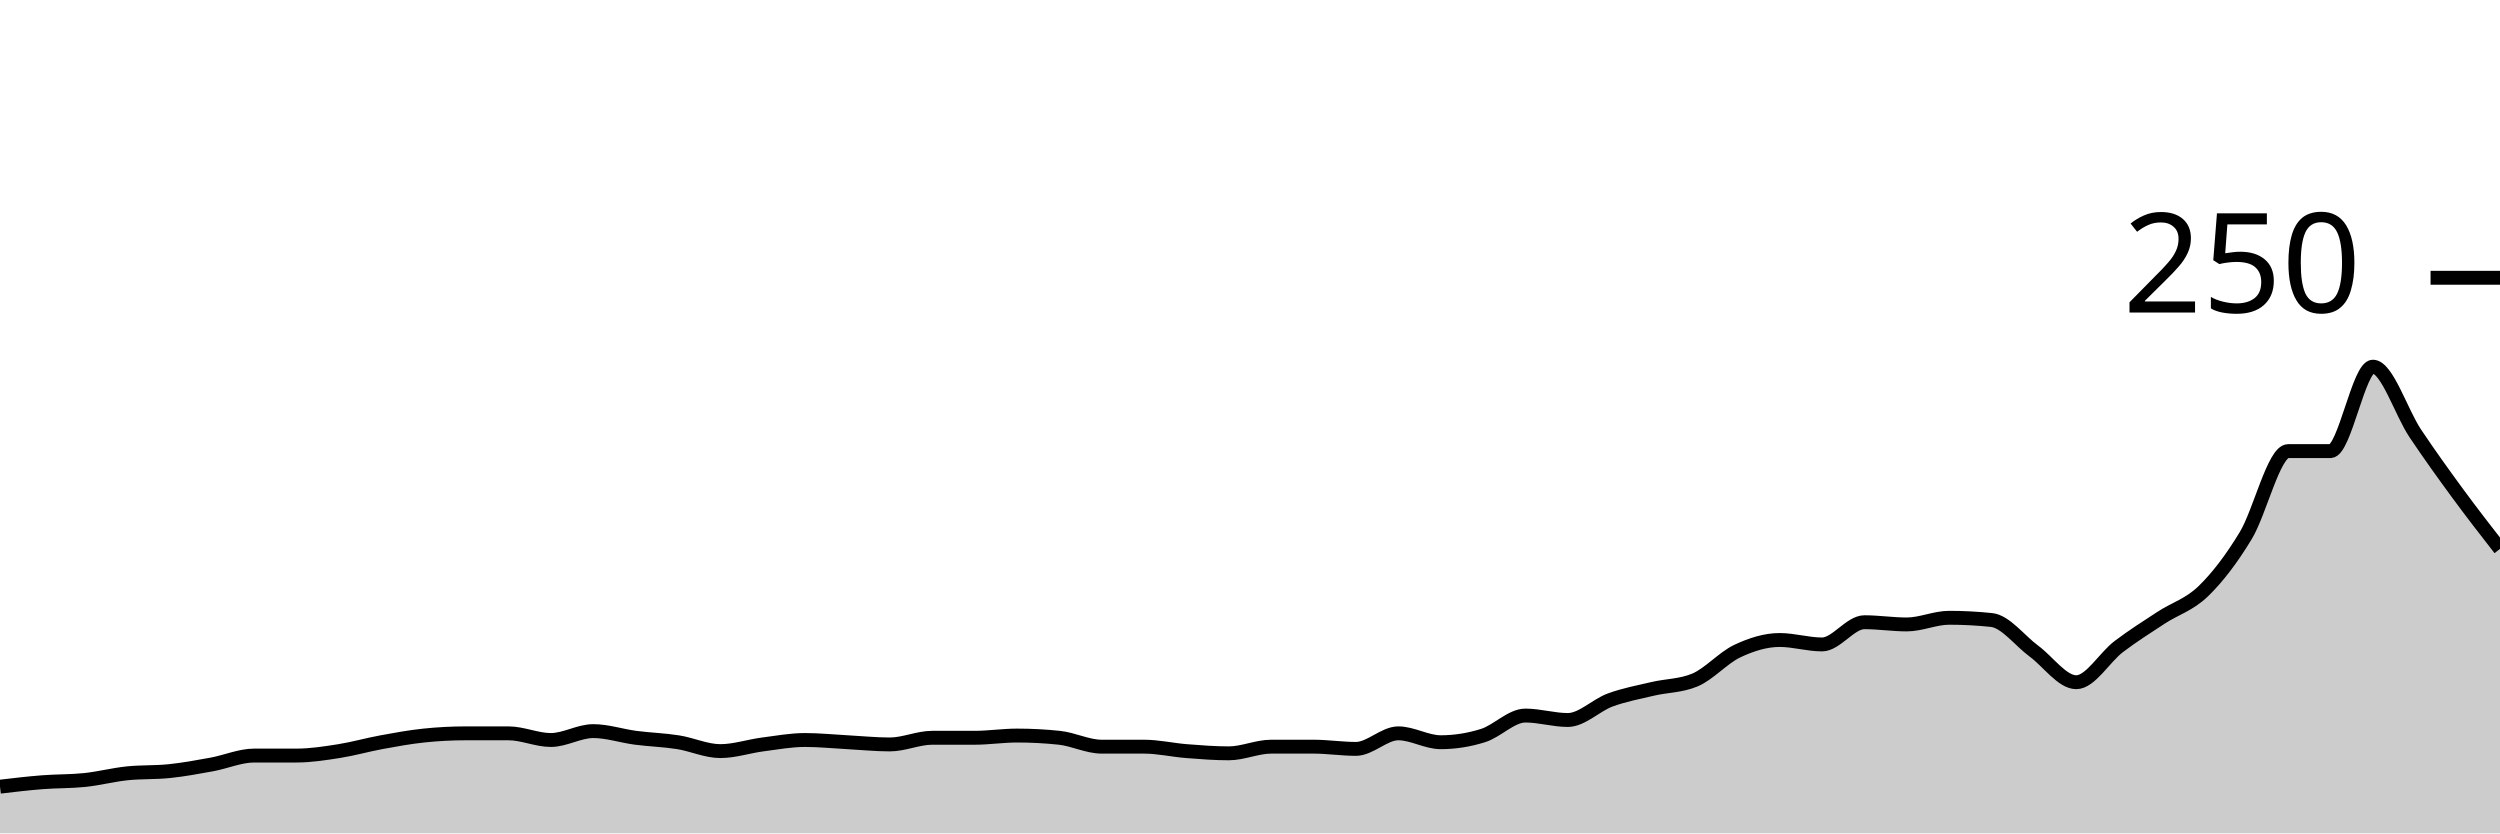
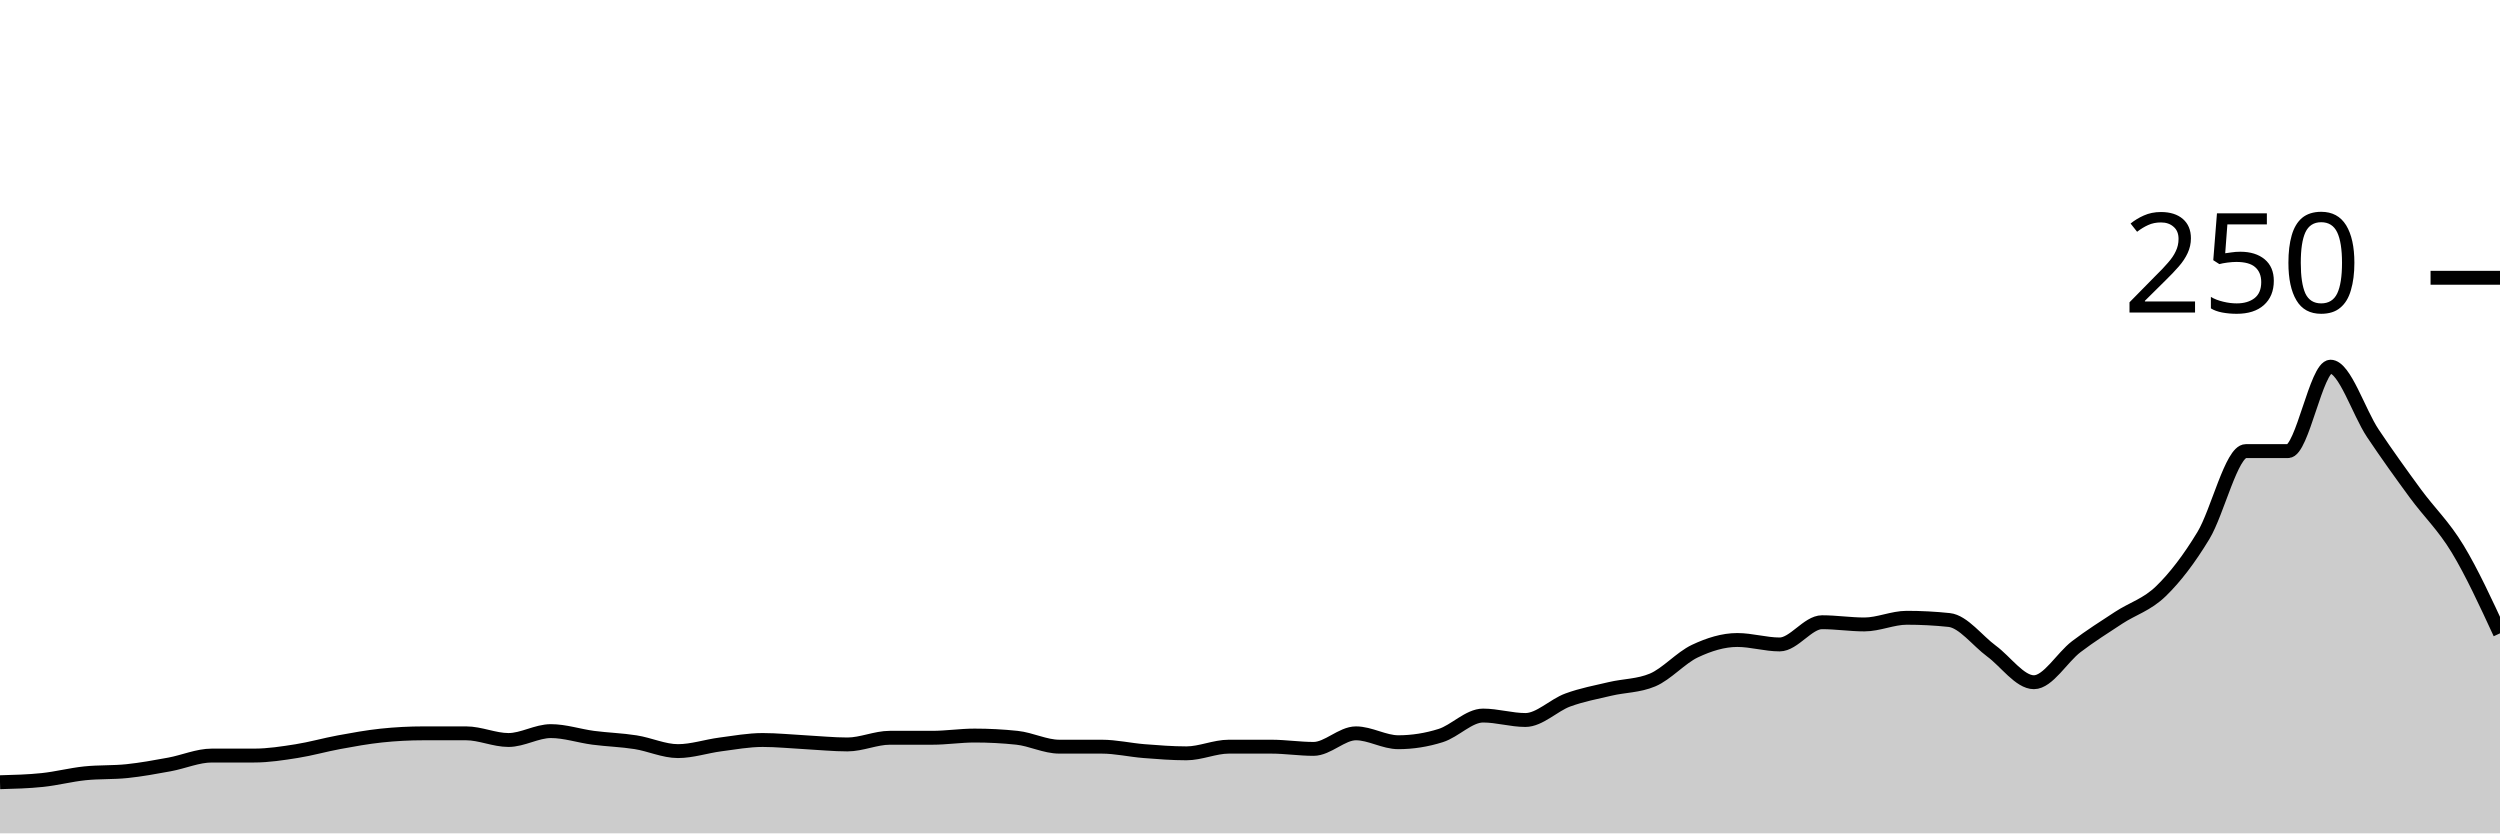
<svg xmlns="http://www.w3.org/2000/svg" viewBox="0 0 180 60">
  <g transform="translate(0,20)">
-     <path class="area" fill="rgba(0, 0, 0, 0.2)" d="M0,36.64C1.017,36.52,2.034,36.4,3.051,36.32C4.068,36.24,5.085,36.267,6.102,36.16C7.119,36.053,8.136,35.787,9.153,35.68C10.169,35.573,11.186,35.627,12.203,35.52C13.22,35.413,14.237,35.227,15.254,35.04C16.271,34.853,17.288,34.4,18.305,34.4C19.322,34.4,20.339,34.4,21.356,34.4C22.373,34.4,23.39,34.24,24.407,34.08C25.424,33.92,26.441,33.627,27.458,33.44C28.475,33.253,29.492,33.067,30.508,32.96C31.525,32.853,32.542,32.8,33.559,32.8C34.576,32.8,35.593,32.8,36.61,32.8C37.627,32.8,38.644,33.28,39.661,33.28C40.678,33.28,41.695,32.64,42.712,32.64C43.729,32.64,44.746,32.987,45.763,33.12C46.78,33.253,47.797,33.28,48.814,33.44C49.831,33.6,50.847,34.08,51.864,34.08C52.881,34.08,53.898,33.733,54.915,33.6C55.932,33.467,56.949,33.28,57.966,33.28C58.983,33.28,60,33.387,61.017,33.44C62.034,33.493,63.051,33.6,64.068,33.6C65.085,33.6,66.102,33.12,67.119,33.12C68.136,33.12,69.153,33.12,70.169,33.12C71.186,33.12,72.203,32.96,73.22,32.96C74.237,32.96,75.254,33.013,76.271,33.12C77.288,33.227,78.305,33.76,79.322,33.76C80.339,33.76,81.356,33.76,82.373,33.76C83.39,33.76,84.407,34,85.424,34.08C86.441,34.16,87.458,34.24,88.475,34.24C89.492,34.24,90.508,33.76,91.525,33.76C92.542,33.76,93.559,33.76,94.576,33.76C95.593,33.76,96.61,33.92,97.627,33.92C98.644,33.92,99.661,32.8,100.678,32.8C101.695,32.8,102.712,33.44,103.729,33.44C104.746,33.44,105.763,33.28,106.78,32.96C107.797,32.64,108.814,31.52,109.831,31.52C110.847,31.52,111.864,31.84,112.881,31.84C113.898,31.84,114.915,30.773,115.932,30.4C116.949,30.027,117.966,29.84,118.983,29.6C120,29.36,121.017,29.387,122.034,28.96C123.051,28.533,124.068,27.36,125.085,26.88C126.102,26.4,127.119,26.08,128.136,26.08C129.153,26.08,130.169,26.4,131.186,26.4C132.203,26.4,133.22,24.8,134.237,24.8C135.254,24.8,136.271,24.96,137.288,24.96C138.305,24.96,139.322,24.48,140.339,24.48C141.356,24.48,142.373,24.533,143.39,24.64C144.407,24.747,145.424,26.133,146.441,26.88C147.458,27.627,148.475,29.12,149.492,29.12C150.508,29.12,151.525,27.333,152.542,26.56C153.559,25.787,154.576,25.147,155.593,24.48C156.61,23.813,157.627,23.547,158.644,22.56C159.661,21.573,160.678,20.24,161.695,18.56C162.712,16.88,163.729,12.48,164.746,12.48C165.763,12.48,166.78,12.48,167.797,12.48C168.814,12.48,169.831,6.4,170.847,6.4C171.864,6.4,172.881,9.68,173.898,11.2C174.915,12.72,175.932,14.133,176.949,15.52C177.966,16.907,178.983,18.213,180,19.52L180,40C178.983,40,177.966,40,176.949,40C175.932,40,174.915,40,173.898,40C172.881,40,171.864,40,170.847,40C169.831,40,168.814,40,167.797,40C166.78,40,165.763,40,164.746,40C163.729,40,162.712,40,161.695,40C160.678,40,159.661,40,158.644,40C157.627,40,156.61,40,155.593,40C154.576,40,153.559,40,152.542,40C151.525,40,150.508,40,149.492,40C148.475,40,147.458,40,146.441,40C145.424,40,144.407,40,143.39,40C142.373,40,141.356,40,140.339,40C139.322,40,138.305,40,137.288,40C136.271,40,135.254,40,134.237,40C133.22,40,132.203,40,131.186,40C130.169,40,129.153,40,128.136,40C127.119,40,126.102,40,125.085,40C124.068,40,123.051,40,122.034,40C121.017,40,120,40,118.983,40C117.966,40,116.949,40,115.932,40C114.915,40,113.898,40,112.881,40C111.864,40,110.847,40,109.831,40C108.814,40,107.797,40,106.78,40C105.763,40,104.746,40,103.729,40C102.712,40,101.695,40,100.678,40C99.661,40,98.644,40,97.627,40C96.61,40,95.593,40,94.576,40C93.559,40,92.542,40,91.525,40C90.508,40,89.492,40,88.475,40C87.458,40,86.441,40,85.424,40C84.407,40,83.39,40,82.373,40C81.356,40,80.339,40,79.322,40C78.305,40,77.288,40,76.271,40C75.254,40,74.237,40,73.22,40C72.203,40,71.186,40,70.169,40C69.153,40,68.136,40,67.119,40C66.102,40,65.085,40,64.068,40C63.051,40,62.034,40,61.017,40C60,40,58.983,40,57.966,40C56.949,40,55.932,40,54.915,40C53.898,40,52.881,40,51.864,40C50.847,40,49.831,40,48.814,40C47.797,40,46.78,40,45.763,40C44.746,40,43.729,40,42.712,40C41.695,40,40.678,40,39.661,40C38.644,40,37.627,40,36.61,40C35.593,40,34.576,40,33.559,40C32.542,40,31.525,40,30.508,40C29.492,40,28.475,40,27.458,40C26.441,40,25.424,40,24.407,40C23.39,40,22.373,40,21.356,40C20.339,40,19.322,40,18.305,40C17.288,40,16.271,40,15.254,40C14.237,40,13.22,40,12.203,40C11.186,40,10.169,40,9.153,40C8.136,40,7.119,40,6.102,40C5.085,40,4.068,40,3.051,40C2.034,40,1.017,40,0,40Z" />
-     <path class="line" stroke="black" fill="none" d="M0,36.64C1.017,36.52,2.034,36.4,3.051,36.32C4.068,36.24,5.085,36.267,6.102,36.16C7.119,36.053,8.136,35.787,9.153,35.68C10.169,35.573,11.186,35.627,12.203,35.52C13.22,35.413,14.237,35.227,15.254,35.04C16.271,34.853,17.288,34.4,18.305,34.4C19.322,34.4,20.339,34.4,21.356,34.4C22.373,34.4,23.39,34.24,24.407,34.08C25.424,33.92,26.441,33.627,27.458,33.44C28.475,33.253,29.492,33.067,30.508,32.96C31.525,32.853,32.542,32.8,33.559,32.8C34.576,32.8,35.593,32.8,36.61,32.8C37.627,32.8,38.644,33.28,39.661,33.28C40.678,33.28,41.695,32.64,42.712,32.64C43.729,32.64,44.746,32.987,45.763,33.12C46.78,33.253,47.797,33.28,48.814,33.44C49.831,33.6,50.847,34.08,51.864,34.08C52.881,34.08,53.898,33.733,54.915,33.6C55.932,33.467,56.949,33.28,57.966,33.28C58.983,33.28,60,33.387,61.017,33.44C62.034,33.493,63.051,33.6,64.068,33.6C65.085,33.6,66.102,33.12,67.119,33.12C68.136,33.12,69.153,33.12,70.169,33.12C71.186,33.12,72.203,32.96,73.22,32.96C74.237,32.96,75.254,33.013,76.271,33.12C77.288,33.227,78.305,33.76,79.322,33.76C80.339,33.76,81.356,33.76,82.373,33.76C83.39,33.76,84.407,34,85.424,34.08C86.441,34.16,87.458,34.24,88.475,34.24C89.492,34.24,90.508,33.76,91.525,33.76C92.542,33.76,93.559,33.76,94.576,33.76C95.593,33.76,96.61,33.92,97.627,33.92C98.644,33.92,99.661,32.8,100.678,32.8C101.695,32.8,102.712,33.44,103.729,33.44C104.746,33.44,105.763,33.28,106.78,32.96C107.797,32.64,108.814,31.52,109.831,31.52C110.847,31.52,111.864,31.84,112.881,31.84C113.898,31.84,114.915,30.773,115.932,30.4C116.949,30.027,117.966,29.84,118.983,29.6C120,29.36,121.017,29.387,122.034,28.96C123.051,28.533,124.068,27.36,125.085,26.88C126.102,26.4,127.119,26.08,128.136,26.08C129.153,26.08,130.169,26.4,131.186,26.4C132.203,26.4,133.22,24.8,134.237,24.8C135.254,24.8,136.271,24.96,137.288,24.96C138.305,24.96,139.322,24.48,140.339,24.48C141.356,24.48,142.373,24.533,143.39,24.64C144.407,24.747,145.424,26.133,146.441,26.88C147.458,27.627,148.475,29.12,149.492,29.12C150.508,29.12,151.525,27.333,152.542,26.56C153.559,25.787,154.576,25.147,155.593,24.48C156.61,23.813,157.627,23.547,158.644,22.56C159.661,21.573,160.678,20.24,161.695,18.56C162.712,16.88,163.729,12.48,164.746,12.48C165.763,12.48,166.78,12.48,167.797,12.48C168.814,12.48,169.831,6.4,170.847,6.4C171.864,6.4,172.881,9.68,173.898,11.2C174.915,12.72,175.932,14.133,176.949,15.52C177.966,16.907,178.983,18.213,180,19.52" />
+     <path class="area" fill="rgba(0, 0, 0, 0.2)" d="M0,36.32C1.017,36.293,2.034,36.267,3.051,36.16C4.068,36.053,5.085,35.787,6.102,35.68C7.119,35.573,8.136,35.627,9.153,35.52C10.169,35.413,11.186,35.227,12.203,35.04C13.22,34.853,14.237,34.4,15.254,34.4C16.271,34.4,17.288,34.4,18.305,34.4C19.322,34.4,20.339,34.24,21.356,34.08C22.373,33.92,23.39,33.627,24.407,33.44C25.424,33.253,26.441,33.067,27.458,32.96C28.475,32.853,29.492,32.8,30.508,32.8C31.525,32.8,32.542,32.8,33.559,32.8C34.576,32.8,35.593,33.28,36.61,33.28C37.627,33.28,38.644,32.64,39.661,32.64C40.678,32.64,41.695,32.987,42.712,33.12C43.729,33.253,44.746,33.28,45.763,33.44C46.78,33.6,47.797,34.08,48.814,34.08C49.831,34.08,50.847,33.733,51.864,33.6C52.881,33.467,53.898,33.28,54.915,33.28C55.932,33.28,56.949,33.387,57.966,33.44C58.983,33.493,60,33.6,61.017,33.6C62.034,33.6,63.051,33.12,64.068,33.12C65.085,33.12,66.102,33.12,67.119,33.12C68.136,33.12,69.153,32.96,70.169,32.96C71.186,32.96,72.203,33.013,73.22,33.12C74.237,33.227,75.254,33.76,76.271,33.76C77.288,33.76,78.305,33.76,79.322,33.76C80.339,33.76,81.356,34,82.373,34.08C83.39,34.16,84.407,34.24,85.424,34.24C86.441,34.24,87.458,33.76,88.475,33.76C89.492,33.76,90.508,33.76,91.525,33.76C92.542,33.76,93.559,33.92,94.576,33.92C95.593,33.92,96.61,32.8,97.627,32.8C98.644,32.8,99.661,33.44,100.678,33.44C101.695,33.44,102.712,33.28,103.729,32.96C104.746,32.64,105.763,31.52,106.78,31.52C107.797,31.52,108.814,31.84,109.831,31.84C110.847,31.84,111.864,30.773,112.881,30.4C113.898,30.027,114.915,29.84,115.932,29.6C116.949,29.36,117.966,29.387,118.983,28.96C120,28.533,121.017,27.36,122.034,26.88C123.051,26.4,124.068,26.08,125.085,26.08C126.102,26.08,127.119,26.4,128.136,26.4C129.153,26.4,130.169,24.8,131.186,24.8C132.203,24.8,133.22,24.96,134.237,24.96C135.254,24.96,136.271,24.48,137.288,24.48C138.305,24.48,139.322,24.533,140.339,24.64C141.356,24.747,142.373,26.133,143.39,26.88C144.407,27.627,145.424,29.12,146.441,29.12C147.458,29.12,148.475,27.333,149.492,26.56C150.508,25.787,151.525,25.147,152.542,24.48C153.559,23.813,154.576,23.547,155.593,22.56C156.61,21.573,157.627,20.24,158.644,18.56C159.661,16.88,160.678,12.48,161.695,12.48C162.712,12.48,163.729,12.48,164.746,12.48C165.763,12.48,166.78,6.4,167.797,6.4C168.814,6.4,169.831,9.68,170.847,11.2C171.864,12.72,172.881,14.133,173.898,15.52C174.915,16.907,175.932,17.84,176.949,19.52C177.966,21.2,178.983,23.4,180,25.6L180,40C178.983,40,177.966,40,176.949,40C175.932,40,174.915,40,173.898,40C172.881,40,171.864,40,170.847,40C169.831,40,168.814,40,167.797,40C166.78,40,165.763,40,164.746,40C163.729,40,162.712,40,161.695,40C160.678,40,159.661,40,158.644,40C157.627,40,156.61,40,155.593,40C154.576,40,153.559,40,152.542,40C151.525,40,150.508,40,149.492,40C148.475,40,147.458,40,146.441,40C145.424,40,144.407,40,143.39,40C142.373,40,141.356,40,140.339,40C139.322,40,138.305,40,137.288,40C136.271,40,135.254,40,134.237,40C133.22,40,132.203,40,131.186,40C130.169,40,129.153,40,128.136,40C127.119,40,126.102,40,125.085,40C124.068,40,123.051,40,122.034,40C121.017,40,120,40,118.983,40C117.966,40,116.949,40,115.932,40C114.915,40,113.898,40,112.881,40C111.864,40,110.847,40,109.831,40C108.814,40,107.797,40,106.78,40C105.763,40,104.746,40,103.729,40C102.712,40,101.695,40,100.678,40C99.661,40,98.644,40,97.627,40C96.61,40,95.593,40,94.576,40C93.559,40,92.542,40,91.525,40C90.508,40,89.492,40,88.475,40C87.458,40,86.441,40,85.424,40C84.407,40,83.39,40,82.373,40C81.356,40,80.339,40,79.322,40C78.305,40,77.288,40,76.271,40C75.254,40,74.237,40,73.22,40C72.203,40,71.186,40,70.169,40C69.153,40,68.136,40,67.119,40C66.102,40,65.085,40,64.068,40C63.051,40,62.034,40,61.017,40C60,40,58.983,40,57.966,40C56.949,40,55.932,40,54.915,40C53.898,40,52.881,40,51.864,40C50.847,40,49.831,40,48.814,40C47.797,40,46.78,40,45.763,40C44.746,40,43.729,40,42.712,40C41.695,40,40.678,40,39.661,40C38.644,40,37.627,40,36.61,40C35.593,40,34.576,40,33.559,40C32.542,40,31.525,40,30.508,40C29.492,40,28.475,40,27.458,40C26.441,40,25.424,40,24.407,40C23.39,40,22.373,40,21.356,40C20.339,40,19.322,40,18.305,40C17.288,40,16.271,40,15.254,40C14.237,40,13.22,40,12.203,40C11.186,40,10.169,40,9.153,40C8.136,40,7.119,40,6.102,40C5.085,40,4.068,40,3.051,40C2.034,40,1.017,40,0,40Z" />
+     <path class="line" stroke="black" fill="none" d="M0,36.32C1.017,36.293,2.034,36.267,3.051,36.16C4.068,36.053,5.085,35.787,6.102,35.68C7.119,35.573,8.136,35.627,9.153,35.52C10.169,35.413,11.186,35.227,12.203,35.04C13.22,34.853,14.237,34.4,15.254,34.4C16.271,34.4,17.288,34.4,18.305,34.4C19.322,34.4,20.339,34.24,21.356,34.08C22.373,33.92,23.39,33.627,24.407,33.44C25.424,33.253,26.441,33.067,27.458,32.96C28.475,32.853,29.492,32.8,30.508,32.8C31.525,32.8,32.542,32.8,33.559,32.8C34.576,32.8,35.593,33.28,36.61,33.28C37.627,33.28,38.644,32.64,39.661,32.64C40.678,32.64,41.695,32.987,42.712,33.12C43.729,33.253,44.746,33.28,45.763,33.44C46.78,33.6,47.797,34.08,48.814,34.08C49.831,34.08,50.847,33.733,51.864,33.6C52.881,33.467,53.898,33.28,54.915,33.28C55.932,33.28,56.949,33.387,57.966,33.44C58.983,33.493,60,33.6,61.017,33.6C62.034,33.6,63.051,33.12,64.068,33.12C65.085,33.12,66.102,33.12,67.119,33.12C68.136,33.12,69.153,32.96,70.169,32.96C71.186,32.96,72.203,33.013,73.22,33.12C74.237,33.227,75.254,33.76,76.271,33.76C77.288,33.76,78.305,33.76,79.322,33.76C80.339,33.76,81.356,34,82.373,34.08C83.39,34.16,84.407,34.24,85.424,34.24C86.441,34.24,87.458,33.76,88.475,33.76C89.492,33.76,90.508,33.76,91.525,33.76C92.542,33.76,93.559,33.92,94.576,33.92C95.593,33.92,96.61,32.8,97.627,32.8C98.644,32.8,99.661,33.44,100.678,33.44C101.695,33.44,102.712,33.28,103.729,32.96C104.746,32.64,105.763,31.52,106.78,31.52C107.797,31.52,108.814,31.84,109.831,31.84C110.847,31.84,111.864,30.773,112.881,30.4C113.898,30.027,114.915,29.84,115.932,29.6C116.949,29.36,117.966,29.387,118.983,28.96C120,28.533,121.017,27.36,122.034,26.88C123.051,26.4,124.068,26.08,125.085,26.08C126.102,26.08,127.119,26.4,128.136,26.4C129.153,26.4,130.169,24.8,131.186,24.8C132.203,24.8,133.22,24.96,134.237,24.96C135.254,24.96,136.271,24.48,137.288,24.48C138.305,24.48,139.322,24.533,140.339,24.64C141.356,24.747,142.373,26.133,143.39,26.88C144.407,27.627,145.424,29.12,146.441,29.12C147.458,29.12,148.475,27.333,149.492,26.56C150.508,25.787,151.525,25.147,152.542,24.48C153.559,23.813,154.576,23.547,155.593,22.56C156.61,21.573,157.627,20.24,158.644,18.56C159.661,16.88,160.678,12.48,161.695,12.48C162.712,12.48,163.729,12.48,164.746,12.48C165.763,12.48,166.78,6.4,167.797,6.4C168.814,6.4,169.831,9.68,170.847,11.2C171.864,12.72,172.881,14.133,173.898,15.52C174.915,16.907,175.932,17.84,176.949,19.52C177.966,21.2,178.983,23.4,180,25.6" />
    <path class="axis-ceiling" stroke-width="1" stroke="black" fill="none" d="M175,0L180,0" />
    <text class="axis-ceiling-label" font-family="sans-serif" text-anchor="end" font-size="10px" x="170" y="2.5">250</text>
  </g>
</svg>
